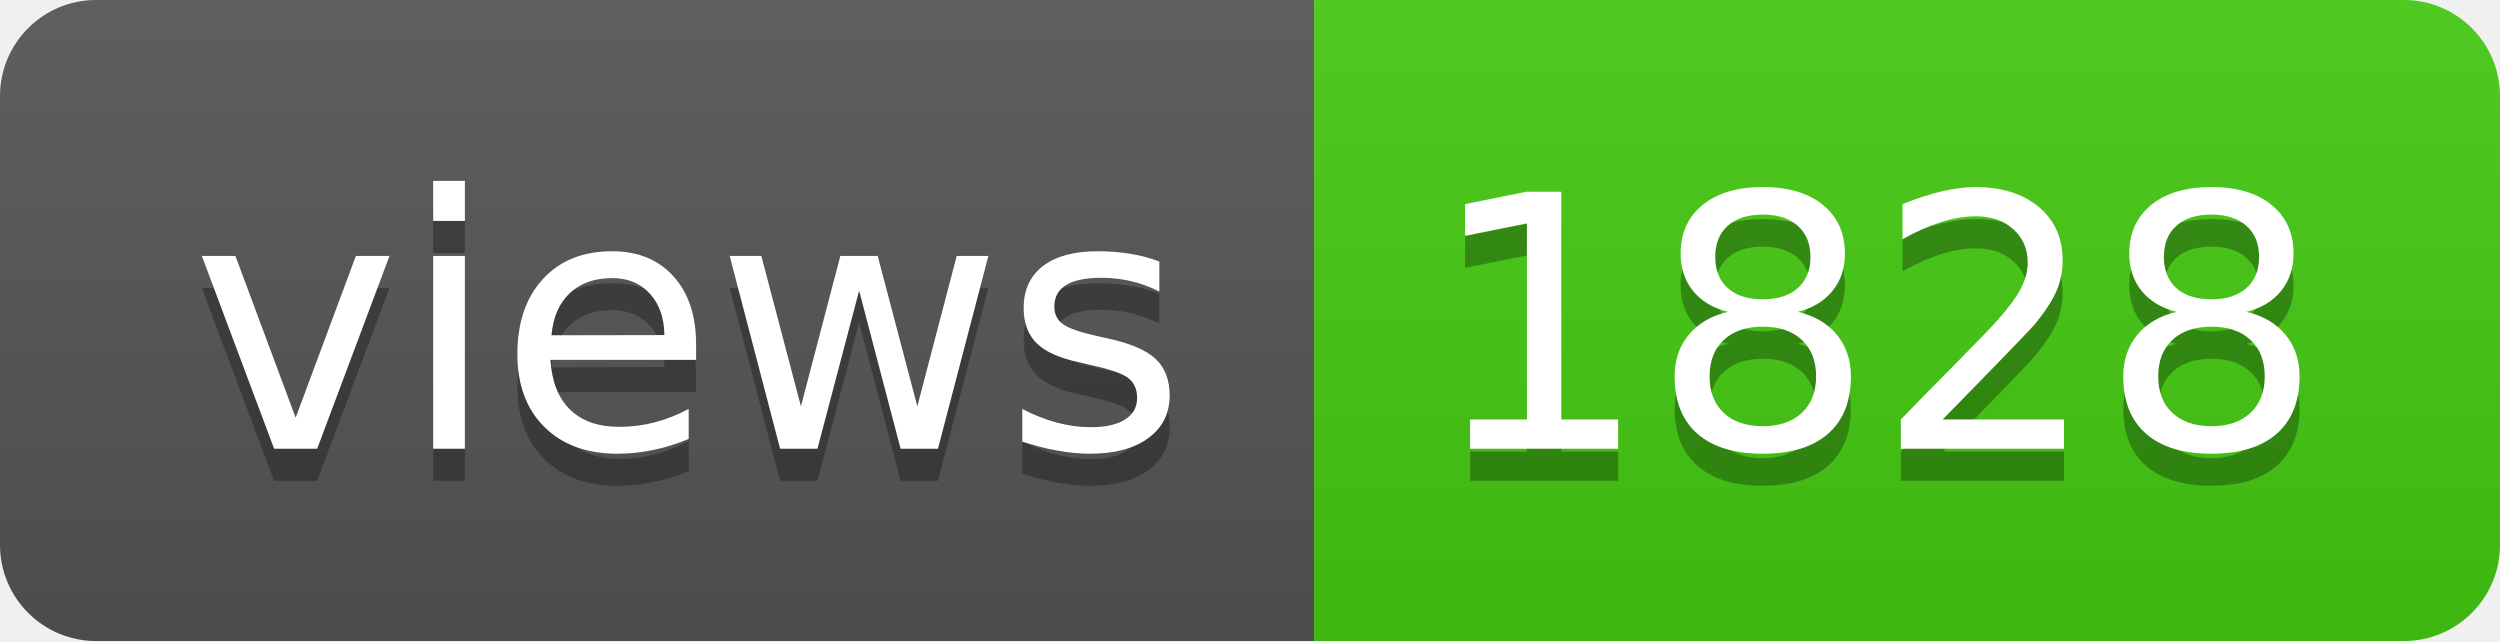
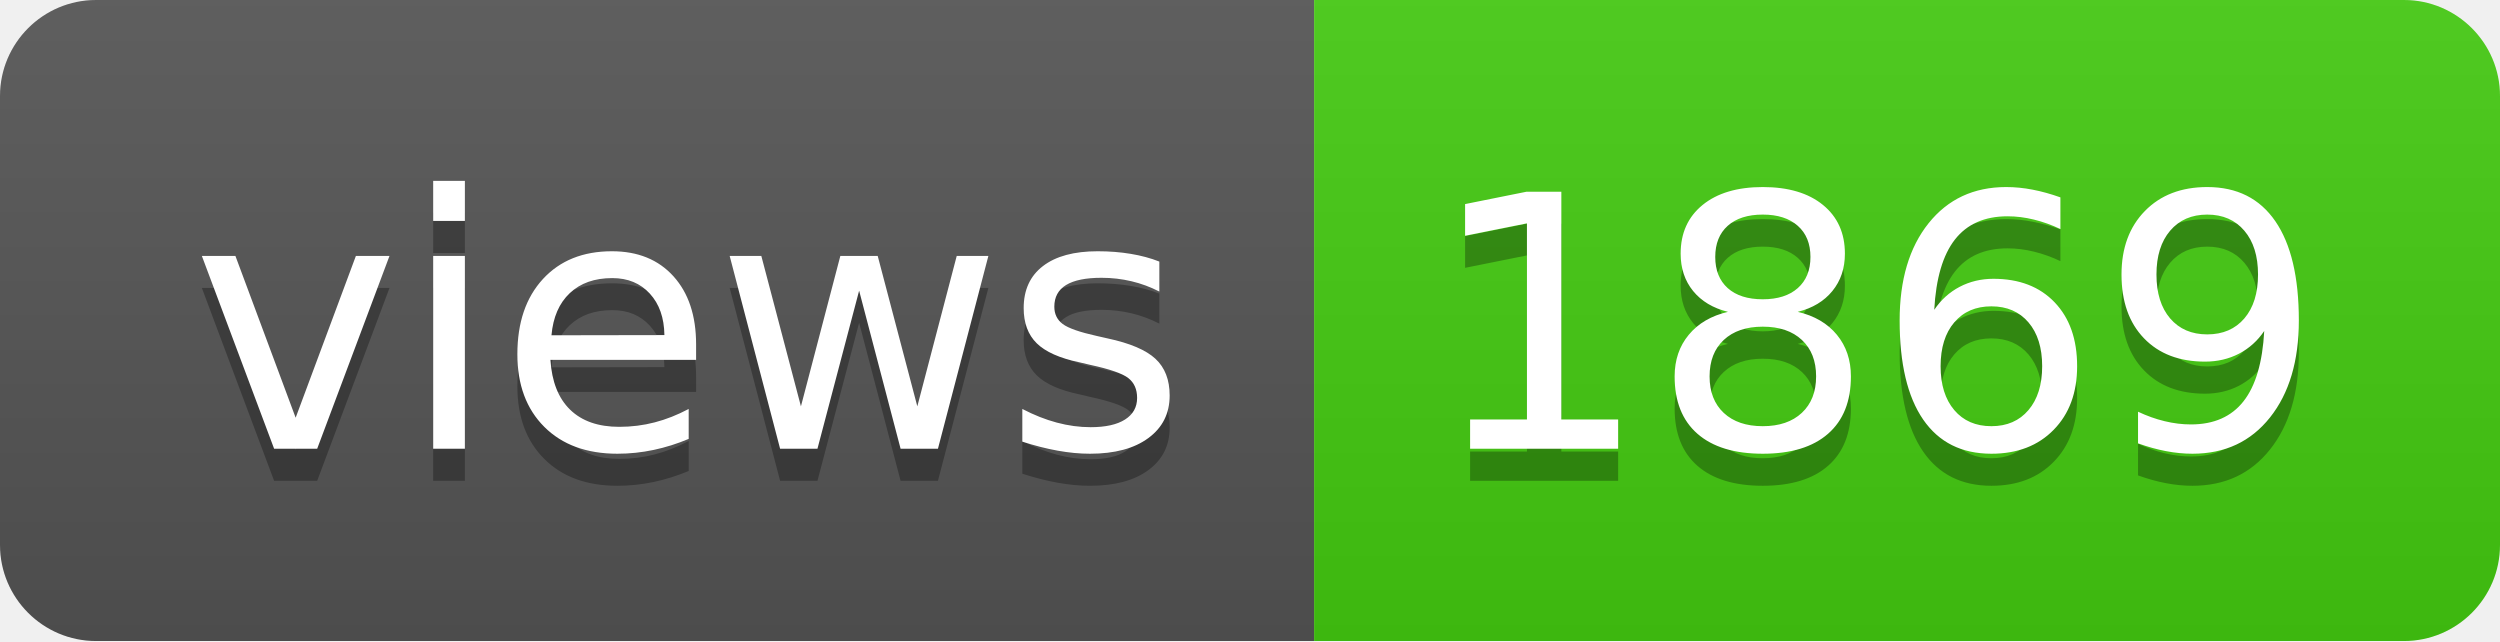
- <svg xmlns="http://www.w3.org/2000/svg" width="78" height="20" role="img" aria-label="views: 1828">
+ <svg xmlns="http://www.w3.org/2000/svg" width="78" height="20" role="img" aria-label="views: 1869">
  <linearGradient id="s" x2="0" y2="100%">
    <stop offset="0" stop-color="#bbb" stop-opacity=".1" />
    <stop offset="1" stop-opacity=".1" />
  </linearGradient>
  <clipPath id="r">
    <rect width="78" height="20" rx="3" fill="#fff" />
  </clipPath>
  <g clip-path="url(#r)">
    <rect width="41" height="20" fill="#555" />
    <rect x="41" width="37" height="20" fill="#4c1" />
    <rect width="78" height="20" fill="url(#s)" />
  </g>
  <g fill="#fff" text-anchor="middle" font-family="Verdana,Geneva,DejaVu Sans,sans-serif" text-rendering="geometricPrecision" font-size="110">
    <text aria-hidden="true" x="215" y="150" fill="#010101" fill-opacity=".3" transform="scale(.1)" textLength="310">views</text>
    <text x="215" y="140" transform="scale(.1)" fill="#fff" textLength="310">views</text>
-     <text aria-hidden="true" x="585" y="150" fill="#010101" fill-opacity=".3" transform="scale(.1)" textLength="270">1828</text>
-     <text x="585" y="140" transform="scale(.1)" fill="#fff" textLength="270">1828</text>
+     <text aria-hidden="true" x="585" y="150" fill="#010101" fill-opacity=".3" transform="scale(.1)" textLength="270">1869</text>
+     <text x="585" y="140" transform="scale(.1)" fill="#fff" textLength="270">1869</text>
  </g>
</svg>
